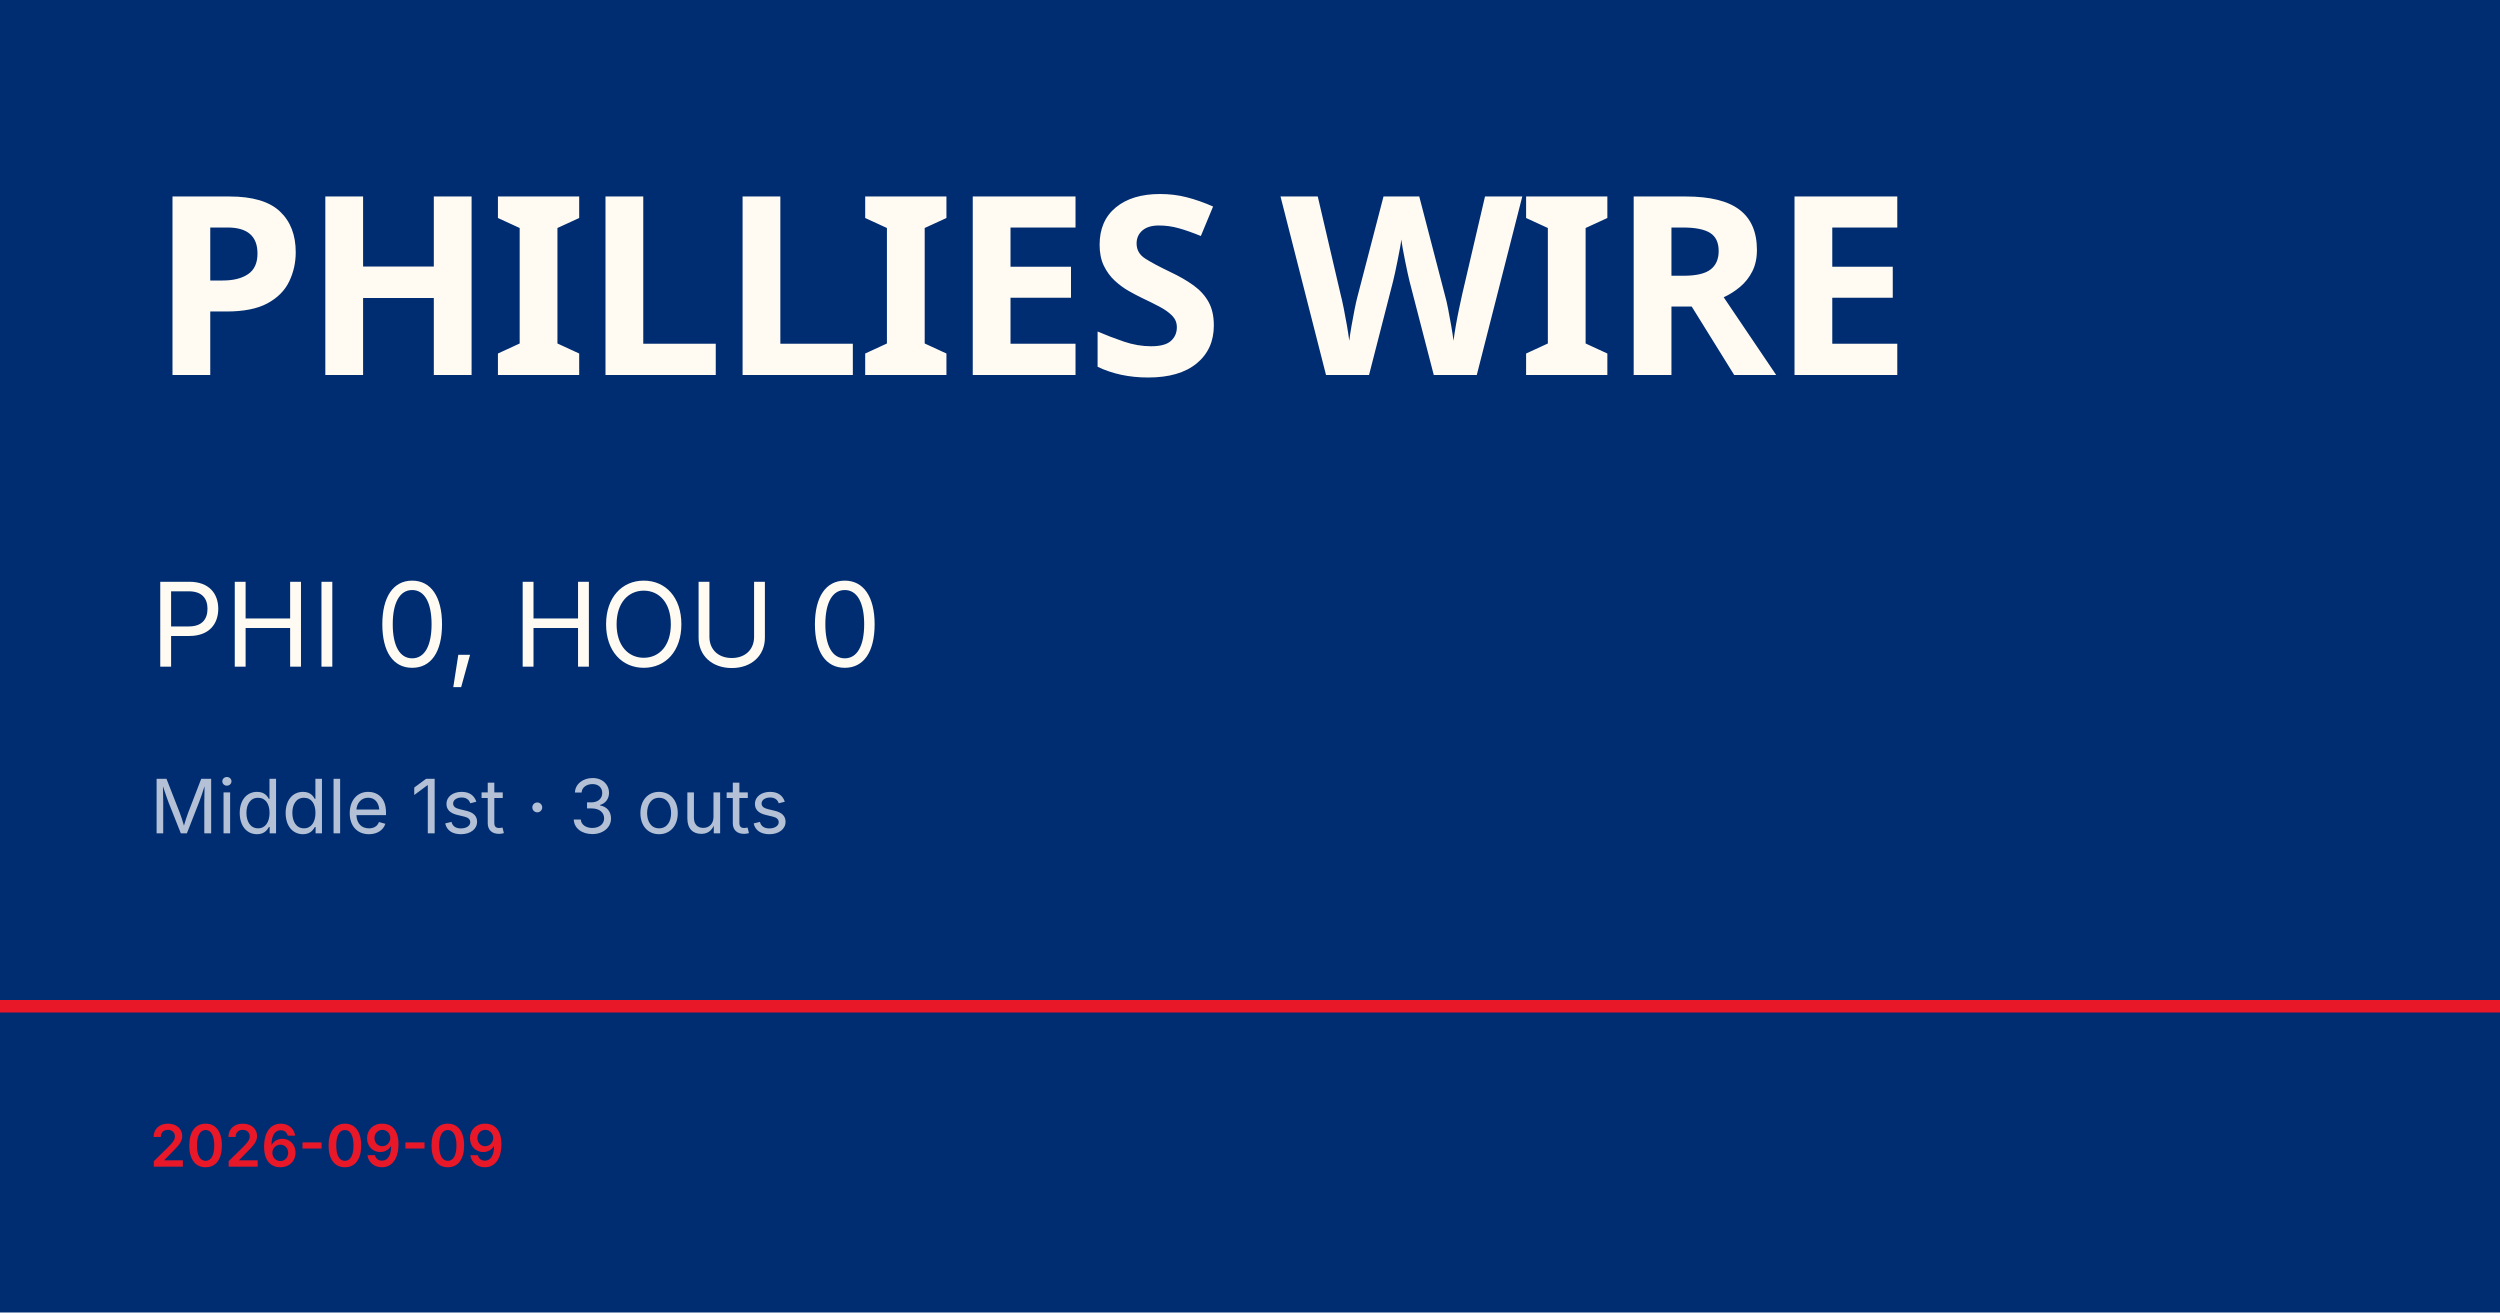
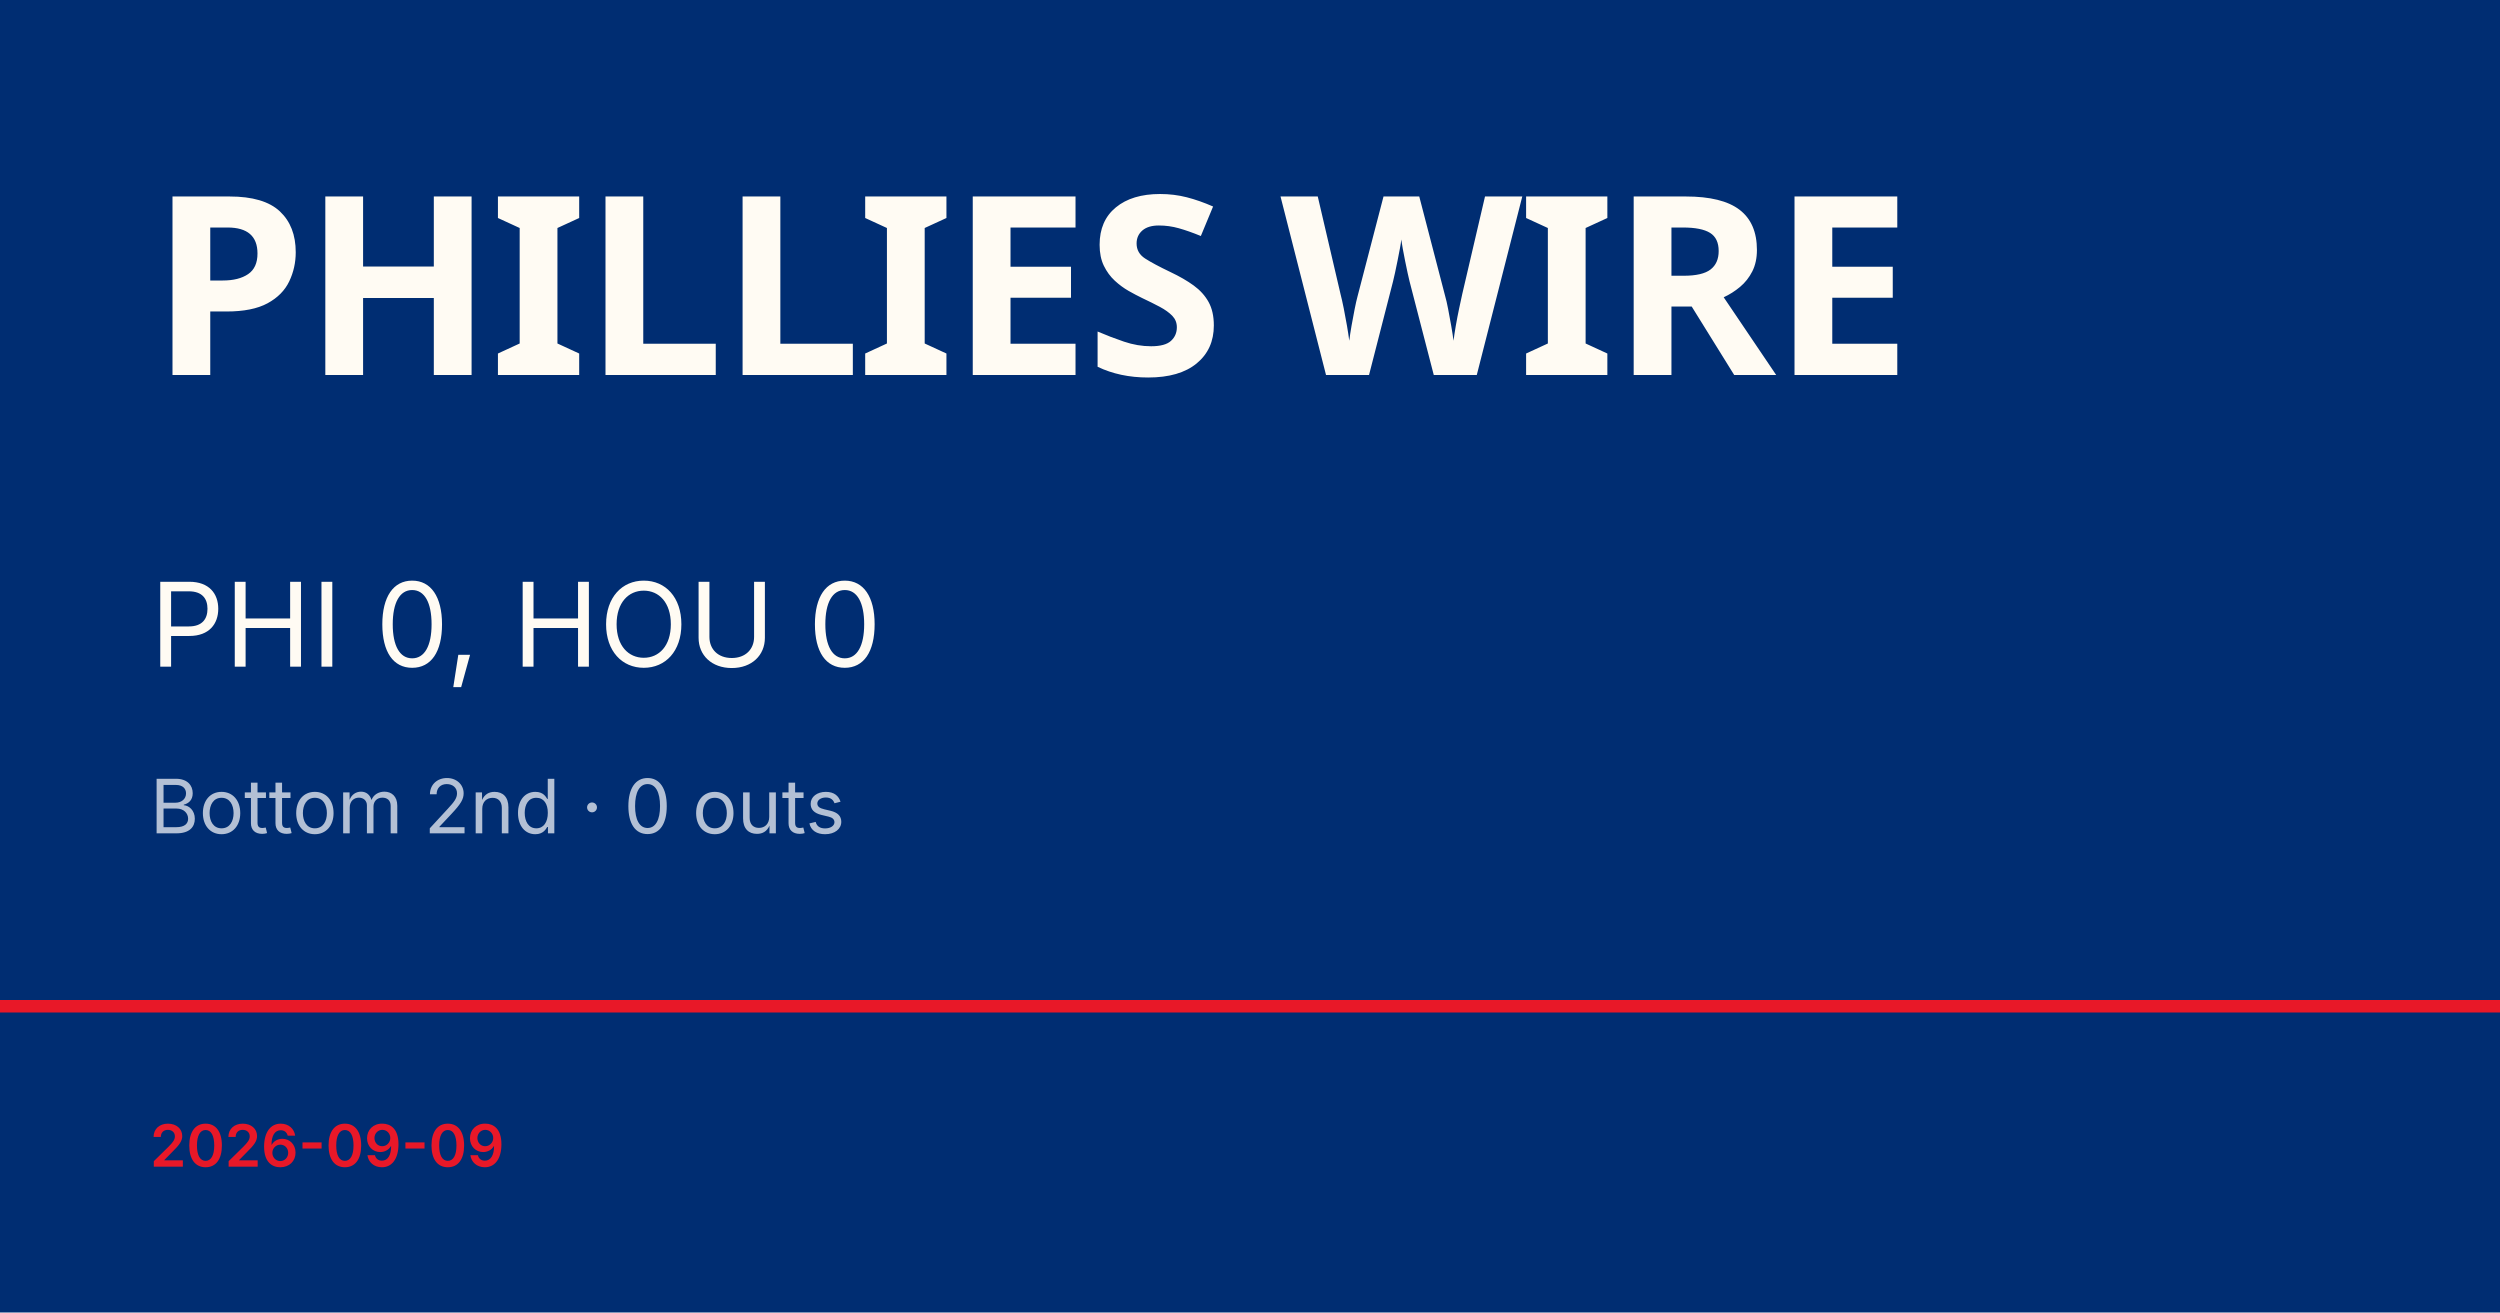
<svg xmlns="http://www.w3.org/2000/svg" viewBox="0 0 1200 630">
  <rect width="1200" height="630" fill="#002d72" />
  <rect y="480" width="1200" height="6" fill="#e81828" />
  <text x="72" y="180" font-family="Barlow Condensed, Impact, sans-serif" font-size="120" font-weight="900" fill="#fffbf3" letter-spacing="-2">PHILLIES WIRE</text>
  <text x="72" y="320" font-family="Inter, Helvetica, sans-serif" font-size="56" fill="#fffbf3">PHI 0, HOU 0</text>
-   <text x="72" y="400" font-family="Inter, Helvetica, sans-serif" font-size="36" fill="rgba(255,255,255,0.7)">Middle 1st · 3 outs</text>
+   <text x="72" y="400" font-family="Inter, Helvetica, sans-serif" font-size="36" fill="rgba(255,255,255,0.7)">Bottom 2nd · 0 outs</text>
  <text x="72" y="560" font-family="Inter, Helvetica, sans-serif" font-size="28" fill="#e81828" font-weight="600">2026-09-09</text>
</svg>
